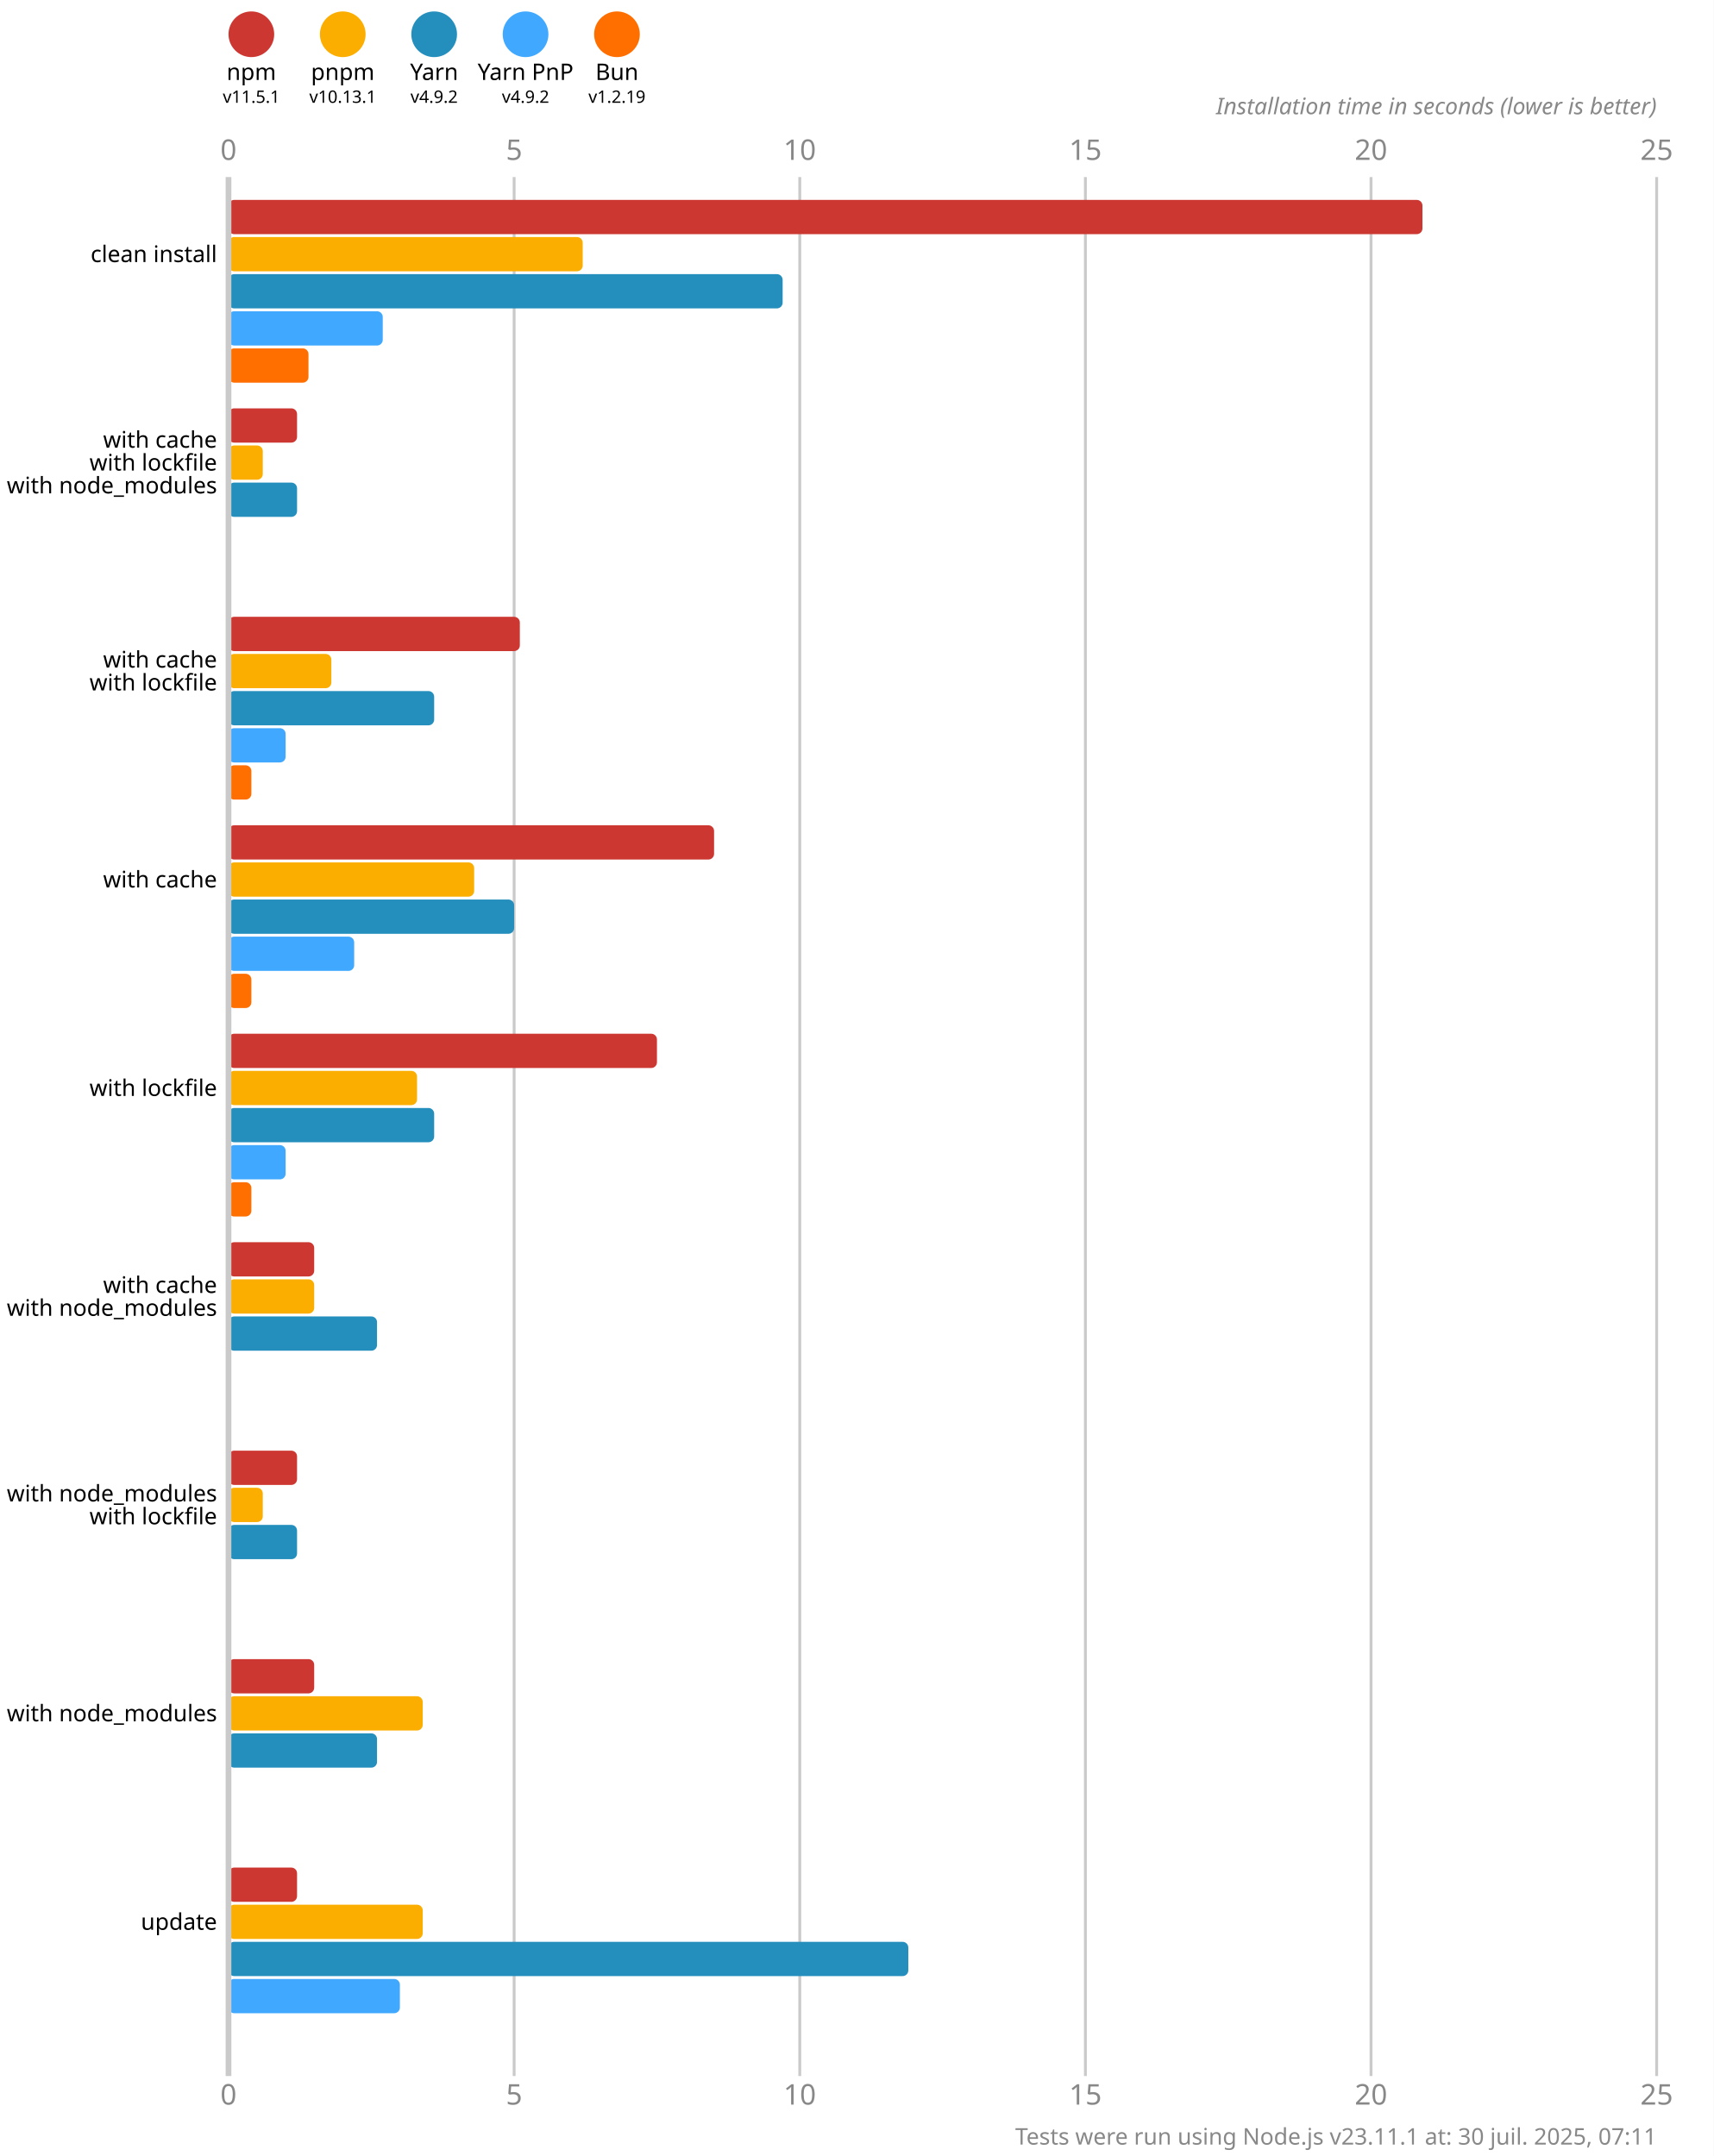
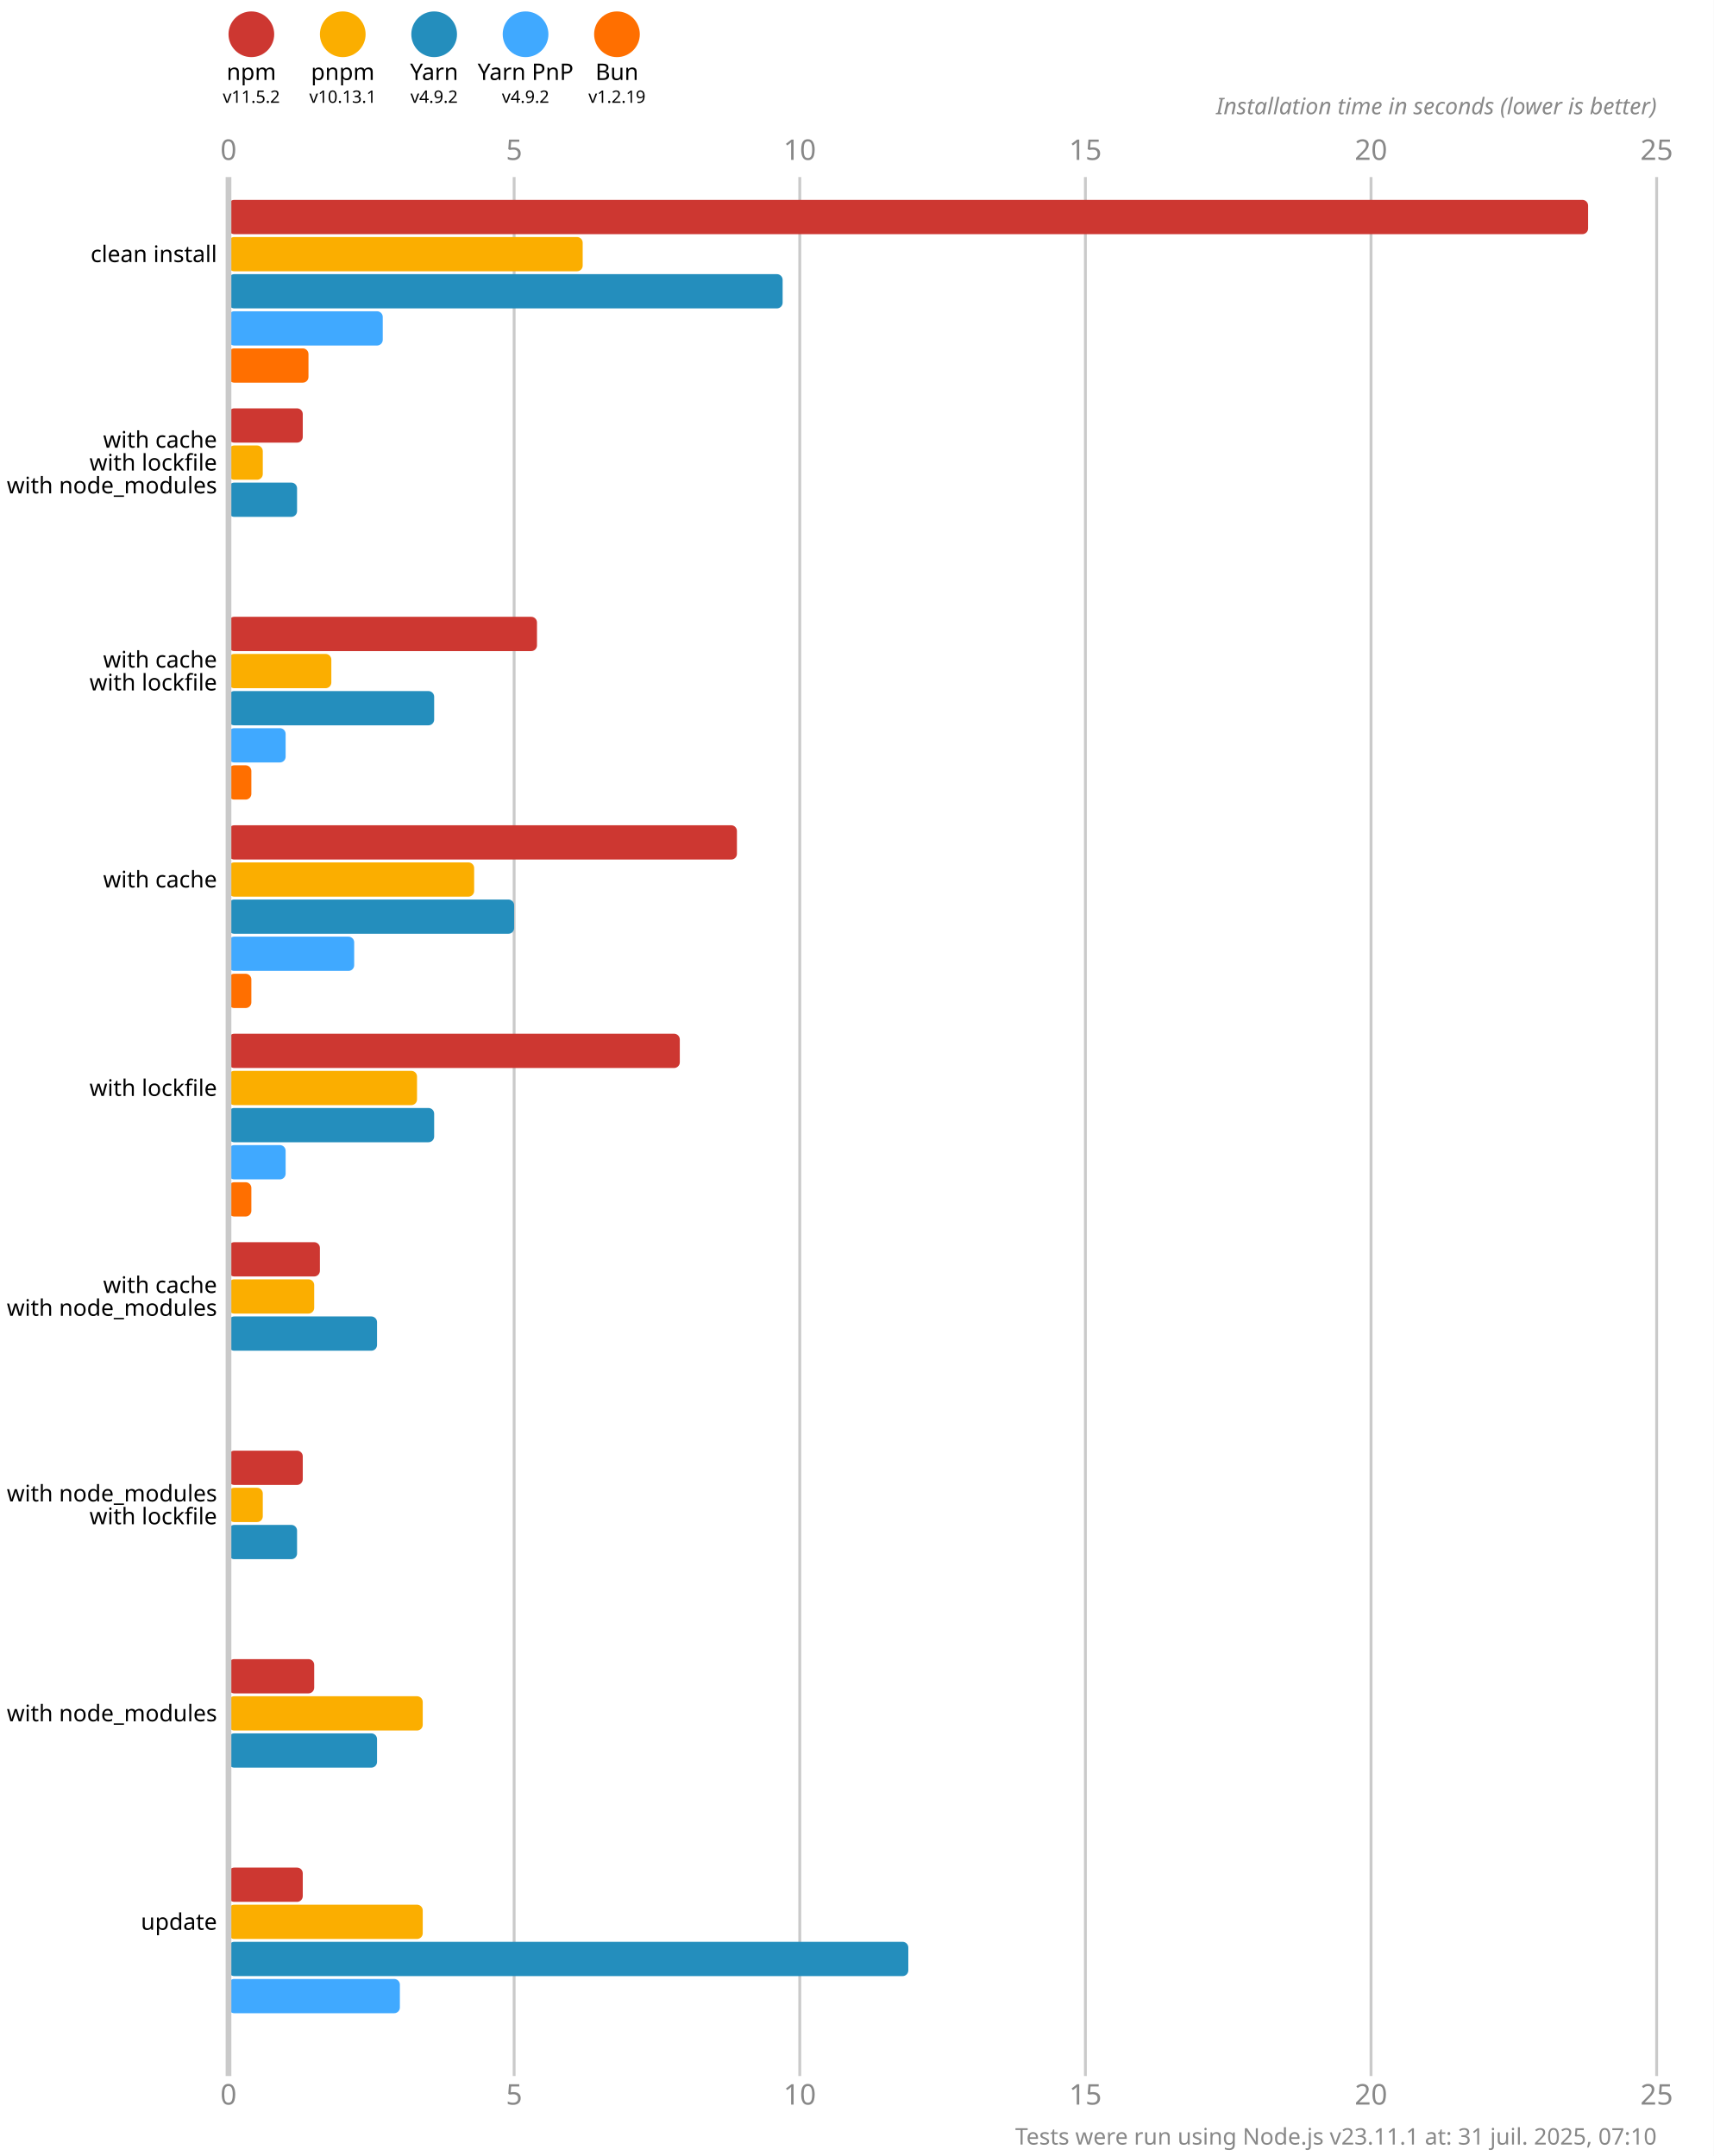
<svg xmlns="http://www.w3.org/2000/svg" version="1.1" viewBox="0 0 300 377.5">
  <style>
    .font { font-family: sans-serif; }
    .s3 { font-size: 3px; }
    .s4 { font-size: 4px; }
    .s5 { font-size: 5px; }
    .line { stroke: #cacaca; }
    .width { stroke-width: 0.5; }
    .text { fill: #888; }
  </style>
  <rect x="0" y="0" width="300" height="377.5" fill="#fff" />
  <circle cx="44" cy="6" r="4" fill="#cd3731" />
  <text x="44" y="14" class="font s4" text-anchor="middle">npm</text>
-   <text x="44" y="18" class="font s3" text-anchor="middle">v11.5.1</text>
+   <text x="44" y="18" class="font s3" text-anchor="middle">v11.5.2</text>
  <circle cx="60" cy="6" r="4" fill="#fbae00" />
  <text x="60" y="14" class="font s4" text-anchor="middle">pnpm</text>
  <text x="60" y="18" class="font s3" text-anchor="middle">v10.13.1</text>
  <circle cx="76" cy="6" r="4" fill="#248ebd" />
  <text x="76" y="14" class="font s4" text-anchor="middle">Yarn</text>
  <text x="76" y="18" class="font s3" text-anchor="middle">v4.9.2</text>
  <circle cx="92" cy="6" r="4" fill="#40a9ff" />
  <text x="92" y="14" class="font s4" text-anchor="middle">Yarn PnP</text>
  <text x="92" y="18" class="font s3" text-anchor="middle">v4.9.2</text>
  <circle cx="108" cy="6" r="4" fill="#ff6f00" />
  <text x="108" y="14" class="font s4" text-anchor="middle">Bun</text>
  <text x="108" y="18" class="font s3" text-anchor="middle">v1.2.19</text>
  <text x="40" y="28" class="font s5 text" text-anchor="middle">0</text>
  <text x="40" y="368.5" class="font s5 text" text-anchor="middle">0</text>
  <line x1="90" y1="31" x2="90" y2="363.5" class="line width" />
  <text x="90" y="28" class="font s5 text" text-anchor="middle">5</text>
  <text x="90" y="368.5" class="font s5 text" text-anchor="middle">5</text>
  <line x1="140" y1="31" x2="140" y2="363.5" class="line width" />
  <text x="140" y="28" class="font s5 text" text-anchor="middle">10</text>
  <text x="140" y="368.5" class="font s5 text" text-anchor="middle">10</text>
  <line x1="190" y1="31" x2="190" y2="363.5" class="line width" />
  <text x="190" y="28" class="font s5 text" text-anchor="middle">15</text>
  <text x="190" y="368.5" class="font s5 text" text-anchor="middle">15</text>
  <line x1="240" y1="31" x2="240" y2="363.5" class="line width" />
  <text x="240" y="28" class="font s5 text" text-anchor="middle">20</text>
  <text x="240" y="368.5" class="font s5 text" text-anchor="middle">20</text>
  <line x1="290" y1="31" x2="290" y2="363.5" class="line width" />
  <text x="290" y="28" class="font s5 text" text-anchor="middle">25</text>
  <text x="290" y="368.5" class="font s5 text" text-anchor="middle">25</text>
  <text x="290" y="20" class="font s4 text" font-style="italic" text-anchor="end">Installation time in seconds (lower is better)</text>
-   <rect x="40" y="35" width="209" height="6" fill="#cd3731" rx="1" ry="1" />
+   <rect x="40" y="35" width="238" height="6" fill="#cd3731" rx="1" ry="1" />
  <rect x="40" y="41.5" width="62" height="6" fill="#fbae00" rx="1" ry="1" />
  <rect x="40" y="48" width="97" height="6" fill="#248ebd" rx="1" ry="1" />
  <rect x="40" y="54.5" width="27" height="6" fill="#40a9ff" rx="1" ry="1" />
  <rect x="40" y="61" width="14" height="6" fill="#ff6f00" rx="1" ry="1" />
-   <rect x="40" y="71.5" width="12" height="6" fill="#cd3731" rx="1" ry="1" />
+   <rect x="40" y="71.5" width="13" height="6" fill="#cd3731" rx="1" ry="1" />
  <rect x="40" y="78" width="6" height="6" fill="#fbae00" rx="1" ry="1" />
  <rect x="40" y="84.5" width="12" height="6" fill="#248ebd" rx="1" ry="1" />
  <rect x="40" y="91" width="0" height="6" fill="#40a9ff" rx="1" ry="1" />
  <rect x="40" y="97.5" width="0" height="6" fill="#ff6f00" rx="1" ry="1" />
-   <rect x="40" y="108" width="51" height="6" fill="#cd3731" rx="1" ry="1" />
+   <rect x="40" y="108" width="54" height="6" fill="#cd3731" rx="1" ry="1" />
  <rect x="40" y="114.5" width="18" height="6" fill="#fbae00" rx="1" ry="1" />
  <rect x="40" y="121" width="36" height="6" fill="#248ebd" rx="1" ry="1" />
  <rect x="40" y="127.5" width="10" height="6" fill="#40a9ff" rx="1" ry="1" />
  <rect x="40" y="134" width="4" height="6" fill="#ff6f00" rx="1" ry="1" />
-   <rect x="40" y="144.5" width="85" height="6" fill="#cd3731" rx="1" ry="1" />
+   <rect x="40" y="144.5" width="89" height="6" fill="#cd3731" rx="1" ry="1" />
  <rect x="40" y="151" width="43" height="6" fill="#fbae00" rx="1" ry="1" />
  <rect x="40" y="157.5" width="50" height="6" fill="#248ebd" rx="1" ry="1" />
  <rect x="40" y="164" width="22" height="6" fill="#40a9ff" rx="1" ry="1" />
  <rect x="40" y="170.5" width="4" height="6" fill="#ff6f00" rx="1" ry="1" />
-   <rect x="40" y="181" width="75" height="6" fill="#cd3731" rx="1" ry="1" />
+   <rect x="40" y="181" width="79" height="6" fill="#cd3731" rx="1" ry="1" />
  <rect x="40" y="187.5" width="33" height="6" fill="#fbae00" rx="1" ry="1" />
  <rect x="40" y="194" width="36" height="6" fill="#248ebd" rx="1" ry="1" />
  <rect x="40" y="200.5" width="10" height="6" fill="#40a9ff" rx="1" ry="1" />
  <rect x="40" y="207" width="4" height="6" fill="#ff6f00" rx="1" ry="1" />
-   <rect x="40" y="217.5" width="15" height="6" fill="#cd3731" rx="1" ry="1" />
+   <rect x="40" y="217.5" width="16" height="6" fill="#cd3731" rx="1" ry="1" />
  <rect x="40" y="224" width="15" height="6" fill="#fbae00" rx="1" ry="1" />
  <rect x="40" y="230.5" width="26" height="6" fill="#248ebd" rx="1" ry="1" />
  <rect x="40" y="237" width="0" height="6" fill="#40a9ff" rx="1" ry="1" />
  <rect x="40" y="243.5" width="0" height="6" fill="#ff6f00" rx="1" ry="1" />
-   <rect x="40" y="254" width="12" height="6" fill="#cd3731" rx="1" ry="1" />
+   <rect x="40" y="254" width="13" height="6" fill="#cd3731" rx="1" ry="1" />
  <rect x="40" y="260.5" width="6" height="6" fill="#fbae00" rx="1" ry="1" />
  <rect x="40" y="267" width="12" height="6" fill="#248ebd" rx="1" ry="1" />
  <rect x="40" y="273.5" width="0" height="6" fill="#40a9ff" rx="1" ry="1" />
  <rect x="40" y="280" width="0" height="6" fill="#ff6f00" rx="1" ry="1" />
  <rect x="40" y="290.5" width="15" height="6" fill="#cd3731" rx="1" ry="1" />
  <rect x="40" y="297" width="34" height="6" fill="#fbae00" rx="1" ry="1" />
  <rect x="40" y="303.5" width="26" height="6" fill="#248ebd" rx="1" ry="1" />
  <rect x="40" y="310" width="0" height="6" fill="#40a9ff" rx="1" ry="1" />
  <rect x="40" y="316.5" width="0" height="6" fill="#ff6f00" rx="1" ry="1" />
-   <rect x="40" y="327" width="12" height="6" fill="#cd3731" rx="1" ry="1" />
+   <rect x="40" y="327" width="13" height="6" fill="#cd3731" rx="1" ry="1" />
  <rect x="40" y="333.5" width="34" height="6" fill="#fbae00" rx="1" ry="1" />
  <rect x="40" y="340" width="119" height="6" fill="#248ebd" rx="1" ry="1" />
  <rect x="40" y="346.5" width="30" height="6" fill="#40a9ff" rx="1" ry="1" />
  <rect x="40" y="353" width="0" height="6" fill="#ff6f00" rx="1" ry="1" />
  <line x1="40" y1="31" x2="40" y2="363.5" class="line" />
  <text x="38" y="44.5" class="font s4" dominant-baseline="middle" text-anchor="end">clean install</text>
  <text x="38" y="77" class="font s4" dominant-baseline="middle" text-anchor="end">with cache</text>
  <text x="38" y="81" class="font s4" dominant-baseline="middle" text-anchor="end">with lockfile</text>
  <text x="38" y="85" class="font s4" dominant-baseline="middle" text-anchor="end">with node_modules</text>
  <text x="38" y="115.5" class="font s4" dominant-baseline="middle" text-anchor="end">with cache</text>
  <text x="38" y="119.5" class="font s4" dominant-baseline="middle" text-anchor="end">with lockfile</text>
  <text x="38" y="154" class="font s4" dominant-baseline="middle" text-anchor="end">with cache</text>
  <text x="38" y="190.5" class="font s4" dominant-baseline="middle" text-anchor="end">with lockfile</text>
  <text x="38" y="225" class="font s4" dominant-baseline="middle" text-anchor="end">with cache</text>
  <text x="38" y="229" class="font s4" dominant-baseline="middle" text-anchor="end">with node_modules</text>
  <text x="38" y="261.5" class="font s4" dominant-baseline="middle" text-anchor="end">with node_modules</text>
  <text x="38" y="265.5" class="font s4" dominant-baseline="middle" text-anchor="end">with lockfile</text>
  <text x="38" y="300" class="font s4" dominant-baseline="middle" text-anchor="end">with node_modules</text>
  <text x="38" y="336.5" class="font s4" dominant-baseline="middle" text-anchor="end">update</text>
-   <text x="290" y="375.5" class="font s4 text" text-anchor="end">Tests were run using Node.js v23.11.1 at: 30 juil. 2025, 07:11</text>
+   <text x="290" y="375.5" class="font s4 text" text-anchor="end">Tests were run using Node.js v23.11.1 at: 31 juil. 2025, 07:10</text>
</svg>
